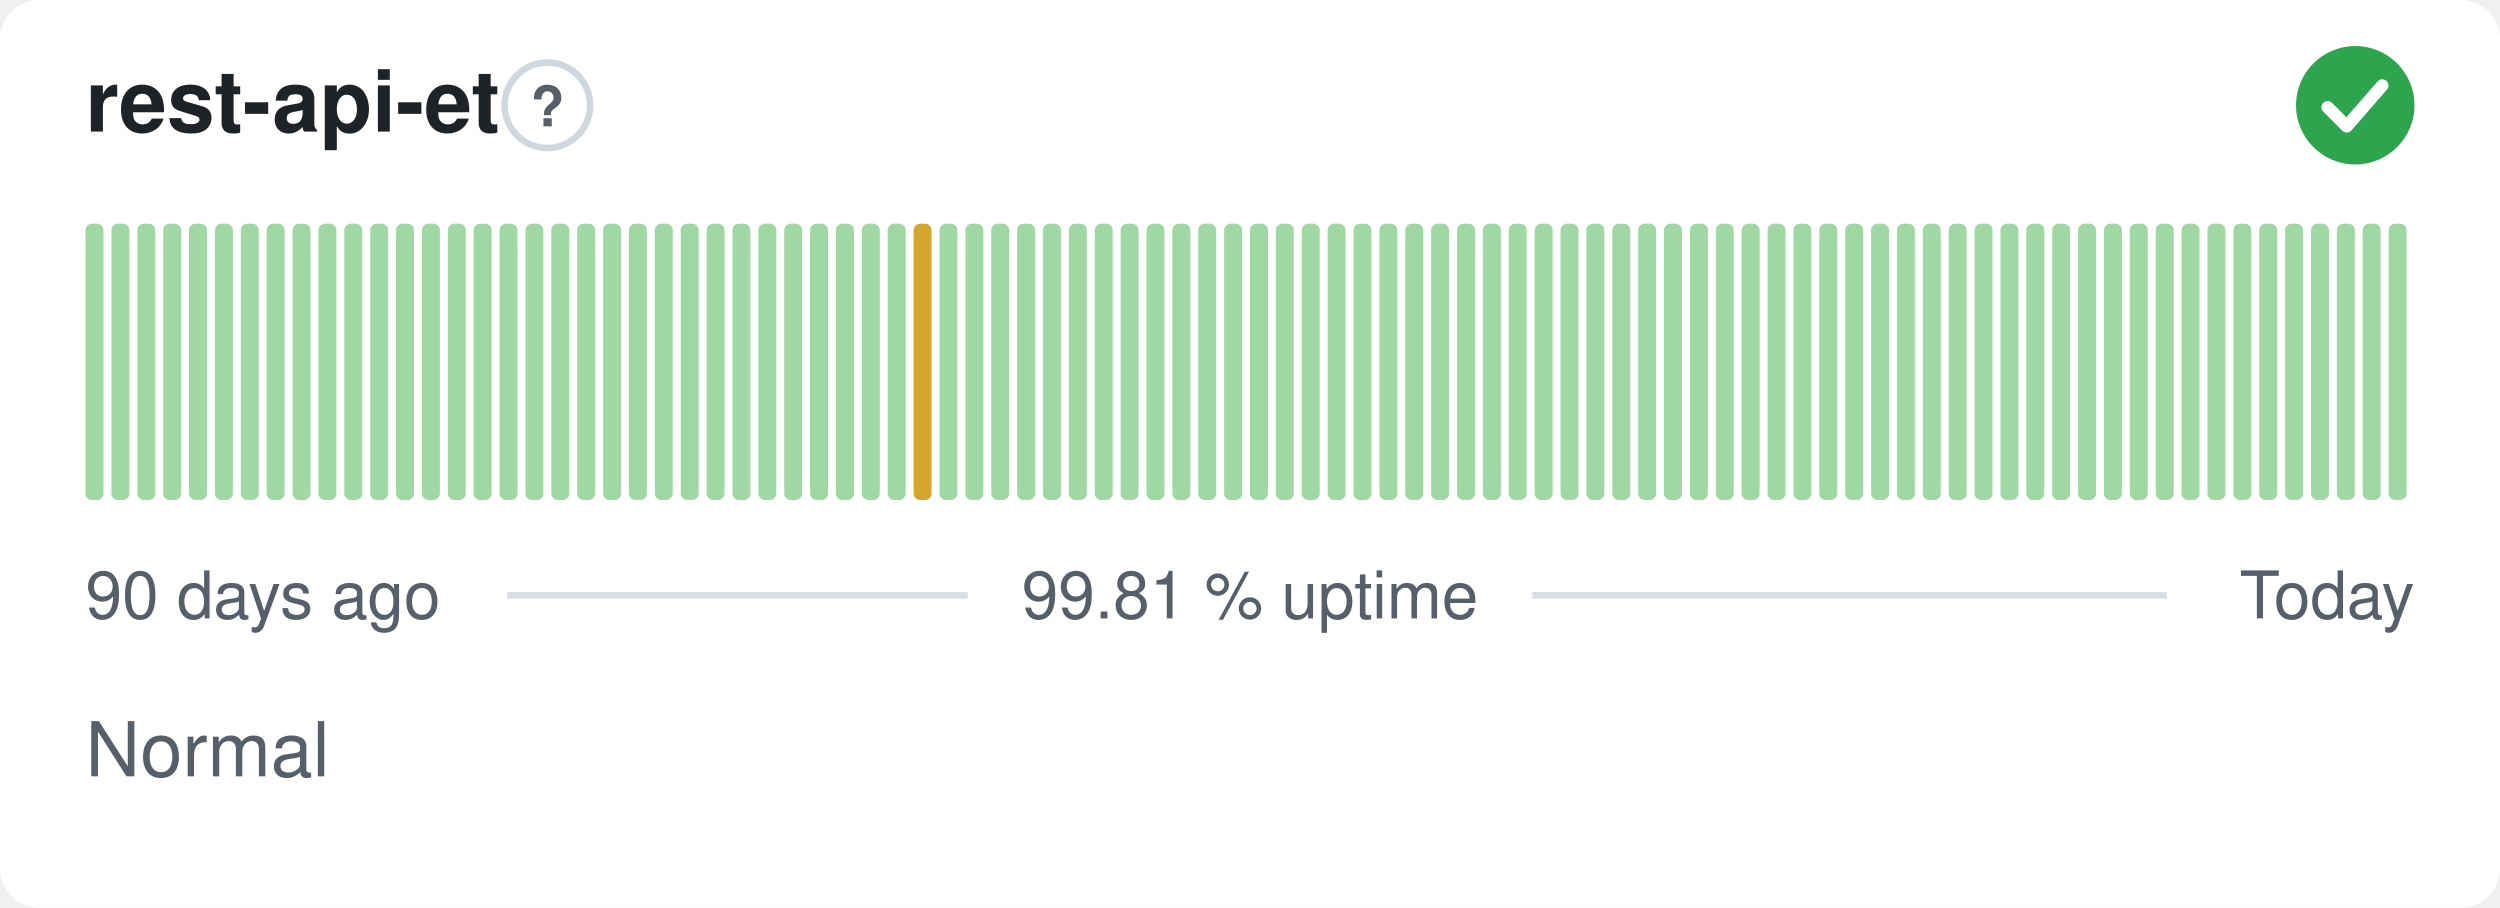
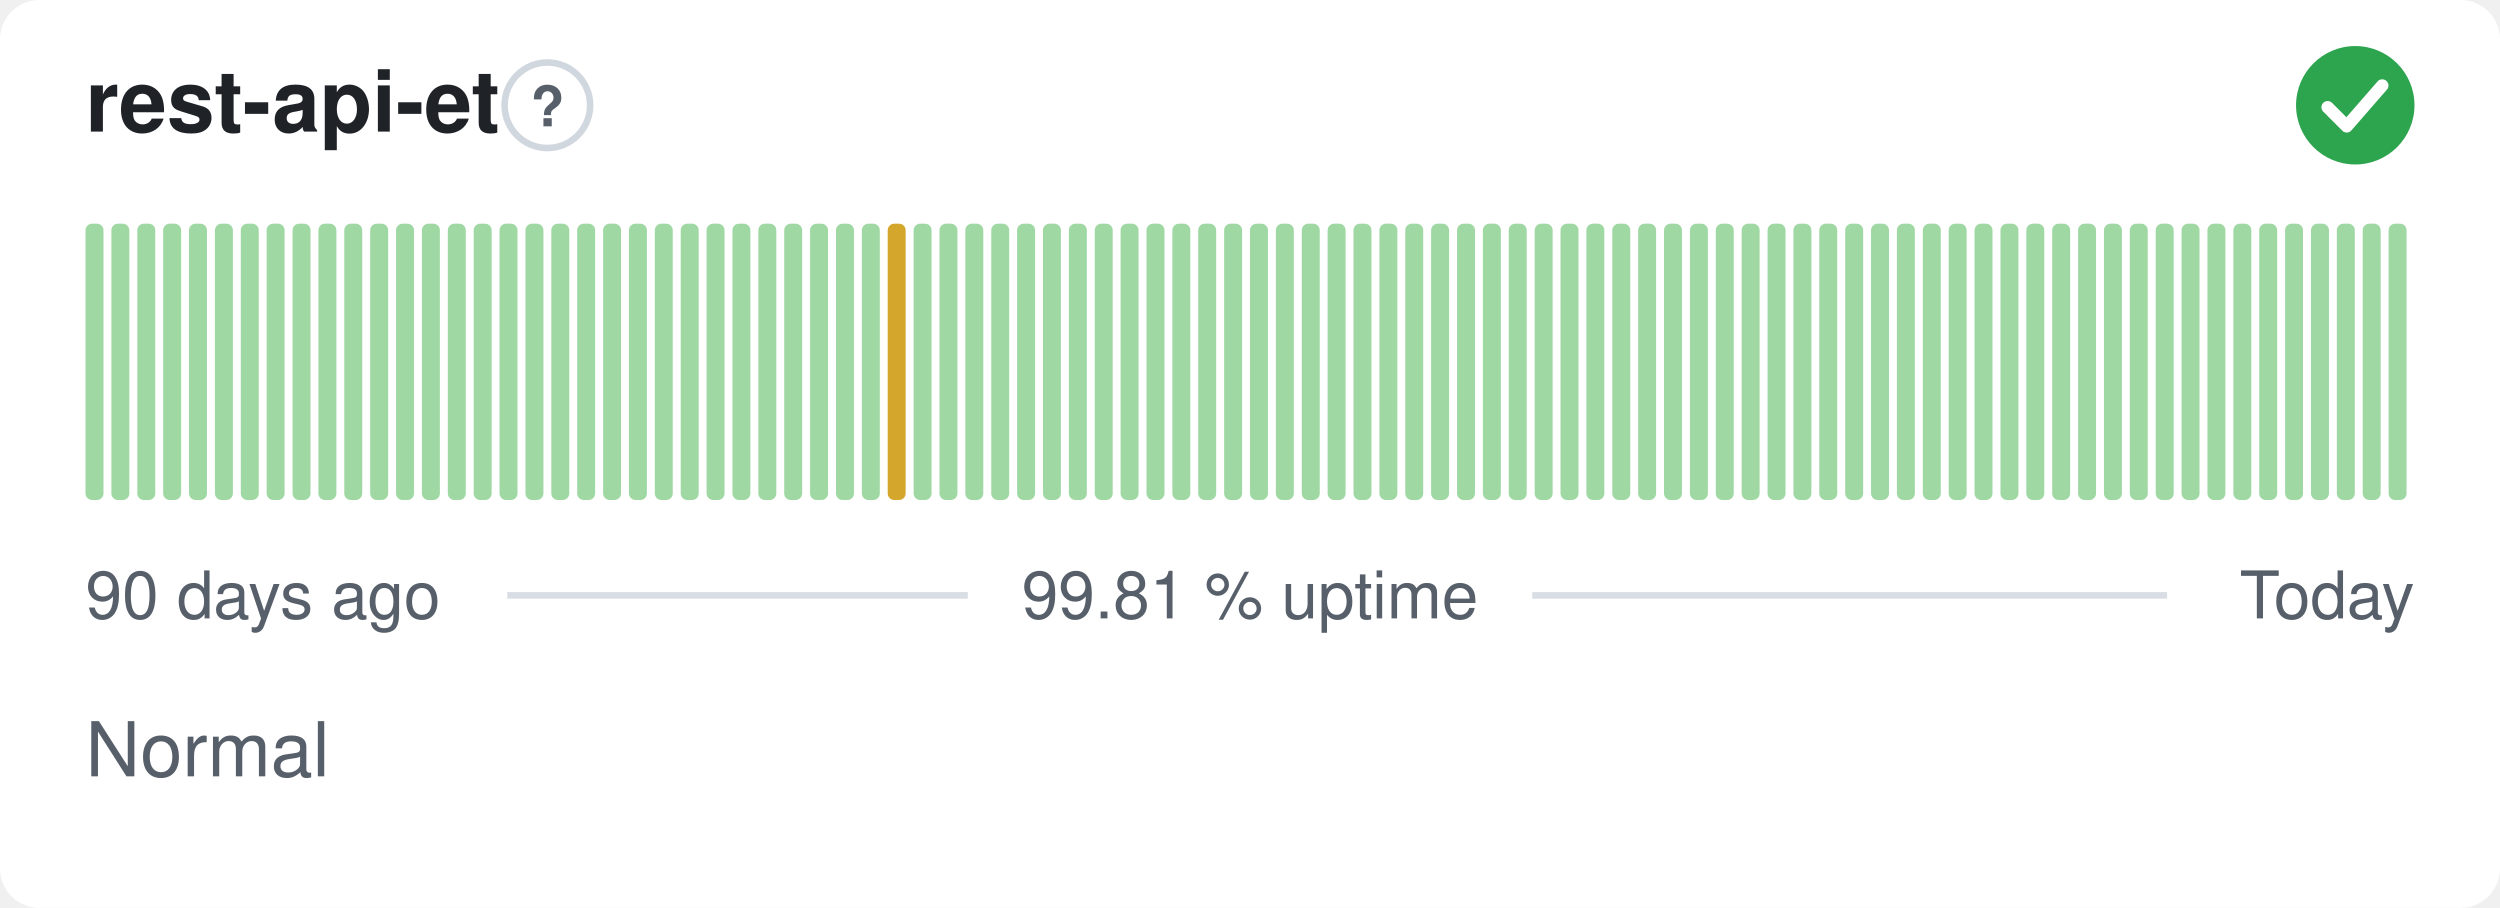
<svg xmlns="http://www.w3.org/2000/svg" width="380" height="138" viewBox="0 0 380 138" role="img" aria-label="rest-api-et: Normal, 99.81 % uptime over the last 90 days" font-family="-apple-system,BlinkMacSystemFont,'Segoe UI',Helvetica,Arial,sans-serif">
  <style>
    @media (prefers-color-scheme: dark) {
      .bg { fill: #0d1117 }
      .title { fill: #e6edf3 }
      .muted { fill: #8b949e }
      .hint { stroke: #30363d }
      .rule { stroke: #30363d }
      .nodata { fill: #21262d }
    }
  </style>
  <rect class="bg" width="380" height="138" rx="6" fill="#ffffff" />
  <text class="title" x="13" y="20" font-size="13" font-weight="600" fill="#1f2328">rest-api-et</text>
  <circle class="hint" cx="83.2" cy="16" r="6.5" fill="none" stroke="#d0d7de" stroke-width="1" />
  <text class="muted" x="83.2" y="19.2" text-anchor="middle" font-size="8.5" font-weight="700" fill="#57606a">?</text>
  <circle cx="358" cy="16" r="9" fill="#2da44e" />
  <path d="M353.80 16.30l2.90 2.90 5.40 -6.20" fill="none" stroke="#fff" stroke-width="1.89" stroke-linecap="round" stroke-linejoin="round" />
  <rect x="13.00" y="34.00" width="2.73" height="42.00" rx="1" fill="#9fd8a3" />
  <rect x="16.93" y="34.00" width="2.73" height="42.00" rx="1" fill="#9fd8a3" />
  <rect x="20.87" y="34.00" width="2.73" height="42.00" rx="1" fill="#9fd8a3" />
  <rect x="24.80" y="34.00" width="2.73" height="42.00" rx="1" fill="#9fd8a3" />
  <rect x="28.73" y="34.00" width="2.73" height="42.00" rx="1" fill="#9fd8a3" />
  <rect x="32.67" y="34.00" width="2.73" height="42.00" rx="1" fill="#9fd8a3" />
  <rect x="36.60" y="34.00" width="2.73" height="42.00" rx="1" fill="#9fd8a3" />
  <rect x="40.53" y="34.00" width="2.73" height="42.00" rx="1" fill="#9fd8a3" />
  <rect x="44.47" y="34.00" width="2.73" height="42.00" rx="1" fill="#9fd8a3" />
  <rect x="48.40" y="34.00" width="2.73" height="42.00" rx="1" fill="#9fd8a3" />
  <rect x="52.33" y="34.00" width="2.73" height="42.00" rx="1" fill="#9fd8a3" />
  <rect x="56.27" y="34.00" width="2.73" height="42.00" rx="1" fill="#9fd8a3" />
  <rect x="60.20" y="34.00" width="2.73" height="42.00" rx="1" fill="#9fd8a3" />
  <rect x="64.13" y="34.00" width="2.73" height="42.00" rx="1" fill="#9fd8a3" />
  <rect x="68.07" y="34.00" width="2.73" height="42.00" rx="1" fill="#9fd8a3" />
  <rect x="72.00" y="34.00" width="2.73" height="42.00" rx="1" fill="#9fd8a3" />
  <rect x="75.93" y="34.00" width="2.73" height="42.00" rx="1" fill="#9fd8a3" />
  <rect x="79.87" y="34.00" width="2.73" height="42.00" rx="1" fill="#9fd8a3" />
  <rect x="83.80" y="34.00" width="2.73" height="42.00" rx="1" fill="#9fd8a3" />
  <rect x="87.73" y="34.00" width="2.73" height="42.00" rx="1" fill="#9fd8a3" />
  <rect x="91.67" y="34.00" width="2.73" height="42.00" rx="1" fill="#9fd8a3" />
  <rect x="95.60" y="34.00" width="2.73" height="42.00" rx="1" fill="#9fd8a3" />
  <rect x="99.53" y="34.00" width="2.73" height="42.00" rx="1" fill="#9fd8a3" />
  <rect x="103.47" y="34.00" width="2.73" height="42.00" rx="1" fill="#9fd8a3" />
  <rect x="107.40" y="34.00" width="2.73" height="42.00" rx="1" fill="#9fd8a3" />
  <rect x="111.33" y="34.00" width="2.73" height="42.00" rx="1" fill="#9fd8a3" />
  <rect x="115.27" y="34.00" width="2.73" height="42.00" rx="1" fill="#9fd8a3" />
  <rect x="119.20" y="34.00" width="2.73" height="42.00" rx="1" fill="#9fd8a3" />
  <rect x="123.13" y="34.00" width="2.73" height="42.00" rx="1" fill="#9fd8a3" />
  <rect x="127.07" y="34.00" width="2.73" height="42.00" rx="1" fill="#9fd8a3" />
  <rect x="131.00" y="34.00" width="2.73" height="42.00" rx="1" fill="#9fd8a3" />
-   <rect x="134.93" y="34.00" width="2.73" height="42.00" rx="1" fill="#9fd8a3" />
-   <rect x="138.87" y="34.00" width="2.73" height="42.00" rx="1" fill="#d4a72c" />
+   <rect x="134.93" y="34.00" width="2.73" height="42.00" rx="1" fill="#d4a72c" />
+   <rect x="138.87" y="34.00" width="2.73" height="42.00" rx="1" fill="#9fd8a3" />
  <rect x="142.80" y="34.00" width="2.73" height="42.00" rx="1" fill="#9fd8a3" />
  <rect x="146.73" y="34.00" width="2.73" height="42.00" rx="1" fill="#9fd8a3" />
  <rect x="150.67" y="34.00" width="2.73" height="42.00" rx="1" fill="#9fd8a3" />
  <rect x="154.60" y="34.00" width="2.73" height="42.00" rx="1" fill="#9fd8a3" />
  <rect x="158.53" y="34.00" width="2.73" height="42.00" rx="1" fill="#9fd8a3" />
  <rect x="162.47" y="34.00" width="2.73" height="42.00" rx="1" fill="#9fd8a3" />
  <rect x="166.40" y="34.00" width="2.73" height="42.00" rx="1" fill="#9fd8a3" />
  <rect x="170.33" y="34.00" width="2.73" height="42.00" rx="1" fill="#9fd8a3" />
  <rect x="174.27" y="34.00" width="2.73" height="42.00" rx="1" fill="#9fd8a3" />
  <rect x="178.20" y="34.00" width="2.73" height="42.00" rx="1" fill="#9fd8a3" />
  <rect x="182.13" y="34.00" width="2.73" height="42.00" rx="1" fill="#9fd8a3" />
  <rect x="186.07" y="34.00" width="2.73" height="42.00" rx="1" fill="#9fd8a3" />
  <rect x="190.00" y="34.00" width="2.73" height="42.00" rx="1" fill="#9fd8a3" />
  <rect x="193.93" y="34.00" width="2.73" height="42.00" rx="1" fill="#9fd8a3" />
  <rect x="197.87" y="34.00" width="2.73" height="42.00" rx="1" fill="#9fd8a3" />
  <rect x="201.80" y="34.00" width="2.73" height="42.00" rx="1" fill="#9fd8a3" />
  <rect x="205.73" y="34.00" width="2.73" height="42.00" rx="1" fill="#9fd8a3" />
  <rect x="209.67" y="34.00" width="2.73" height="42.00" rx="1" fill="#9fd8a3" />
  <rect x="213.60" y="34.00" width="2.73" height="42.00" rx="1" fill="#9fd8a3" />
  <rect x="217.53" y="34.00" width="2.73" height="42.00" rx="1" fill="#9fd8a3" />
  <rect x="221.47" y="34.00" width="2.73" height="42.00" rx="1" fill="#9fd8a3" />
  <rect x="225.40" y="34.00" width="2.73" height="42.00" rx="1" fill="#9fd8a3" />
  <rect x="229.33" y="34.00" width="2.73" height="42.00" rx="1" fill="#9fd8a3" />
  <rect x="233.27" y="34.00" width="2.73" height="42.00" rx="1" fill="#9fd8a3" />
  <rect x="237.20" y="34.00" width="2.73" height="42.00" rx="1" fill="#9fd8a3" />
  <rect x="241.13" y="34.00" width="2.73" height="42.00" rx="1" fill="#9fd8a3" />
  <rect x="245.07" y="34.00" width="2.73" height="42.00" rx="1" fill="#9fd8a3" />
  <rect x="249.00" y="34.00" width="2.73" height="42.00" rx="1" fill="#9fd8a3" />
  <rect x="252.93" y="34.00" width="2.73" height="42.00" rx="1" fill="#9fd8a3" />
  <rect x="256.87" y="34.00" width="2.73" height="42.00" rx="1" fill="#9fd8a3" />
  <rect x="260.80" y="34.00" width="2.73" height="42.00" rx="1" fill="#9fd8a3" />
  <rect x="264.73" y="34.00" width="2.73" height="42.00" rx="1" fill="#9fd8a3" />
  <rect x="268.67" y="34.00" width="2.73" height="42.00" rx="1" fill="#9fd8a3" />
  <rect x="272.60" y="34.00" width="2.73" height="42.00" rx="1" fill="#9fd8a3" />
  <rect x="276.53" y="34.00" width="2.73" height="42.00" rx="1" fill="#9fd8a3" />
  <rect x="280.47" y="34.00" width="2.73" height="42.00" rx="1" fill="#9fd8a3" />
  <rect x="284.40" y="34.00" width="2.73" height="42.00" rx="1" fill="#9fd8a3" />
  <rect x="288.33" y="34.00" width="2.73" height="42.00" rx="1" fill="#9fd8a3" />
  <rect x="292.27" y="34.00" width="2.73" height="42.00" rx="1" fill="#9fd8a3" />
  <rect x="296.20" y="34.00" width="2.73" height="42.00" rx="1" fill="#9fd8a3" />
  <rect x="300.13" y="34.00" width="2.73" height="42.00" rx="1" fill="#9fd8a3" />
  <rect x="304.07" y="34.00" width="2.73" height="42.00" rx="1" fill="#9fd8a3" />
  <rect x="308.00" y="34.00" width="2.73" height="42.00" rx="1" fill="#9fd8a3" />
  <rect x="311.93" y="34.00" width="2.73" height="42.00" rx="1" fill="#9fd8a3" />
  <rect x="315.87" y="34.00" width="2.73" height="42.00" rx="1" fill="#9fd8a3" />
  <rect x="319.80" y="34.00" width="2.73" height="42.00" rx="1" fill="#9fd8a3" />
  <rect x="323.73" y="34.00" width="2.73" height="42.00" rx="1" fill="#9fd8a3" />
  <rect x="327.67" y="34.00" width="2.73" height="42.00" rx="1" fill="#9fd8a3" />
  <rect x="331.60" y="34.00" width="2.73" height="42.00" rx="1" fill="#9fd8a3" />
  <rect x="335.53" y="34.00" width="2.73" height="42.00" rx="1" fill="#9fd8a3" />
  <rect x="339.47" y="34.00" width="2.73" height="42.00" rx="1" fill="#9fd8a3" />
  <rect x="343.40" y="34.00" width="2.73" height="42.00" rx="1" fill="#9fd8a3" />
  <rect x="347.33" y="34.00" width="2.73" height="42.00" rx="1" fill="#9fd8a3" />
  <rect x="351.27" y="34.00" width="2.73" height="42.00" rx="1" fill="#9fd8a3" />
  <rect x="355.20" y="34.00" width="2.73" height="42.00" rx="1" fill="#9fd8a3" />
  <rect x="359.13" y="34.00" width="2.73" height="42.00" rx="1" fill="#9fd8a3" />
  <rect x="363.07" y="34.00" width="2.73" height="42.00" rx="1" fill="#9fd8a3" />
  <text class="muted" x="13" y="94" font-size="10" fill="#57606a">90 days ago</text>
  <text class="muted" x="190" y="94" text-anchor="middle" font-size="10" fill="#57606a">99.81 % uptime</text>
  <text class="muted" x="367" y="94" text-anchor="end" font-size="10" fill="#57606a">Today</text>
  <line class="rule" x1="77.1" y1="90.5" x2="147.1" y2="90.5" stroke="#d8dee4" stroke-width="1" />
  <line class="rule" x1="232.9" y1="90.5" x2="329.4" y2="90.5" stroke="#d8dee4" stroke-width="1" />
  <text class="muted" x="13" y="118" font-size="11.5" fill="#57606a">Normal</text>
</svg>
